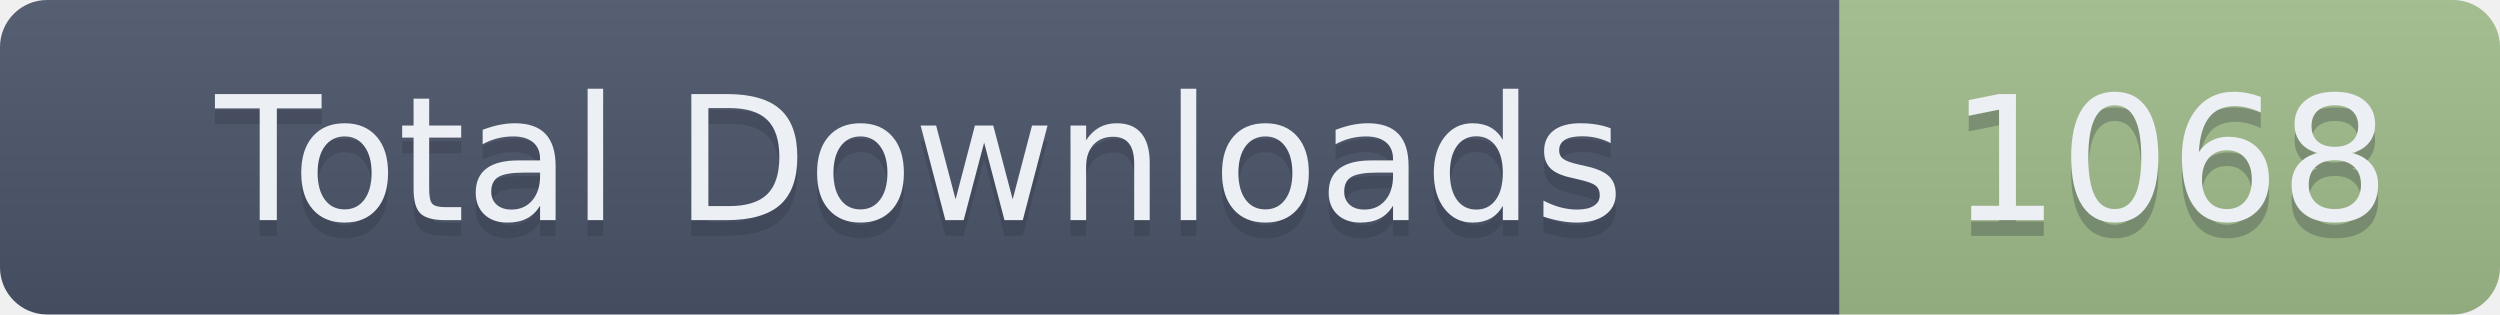
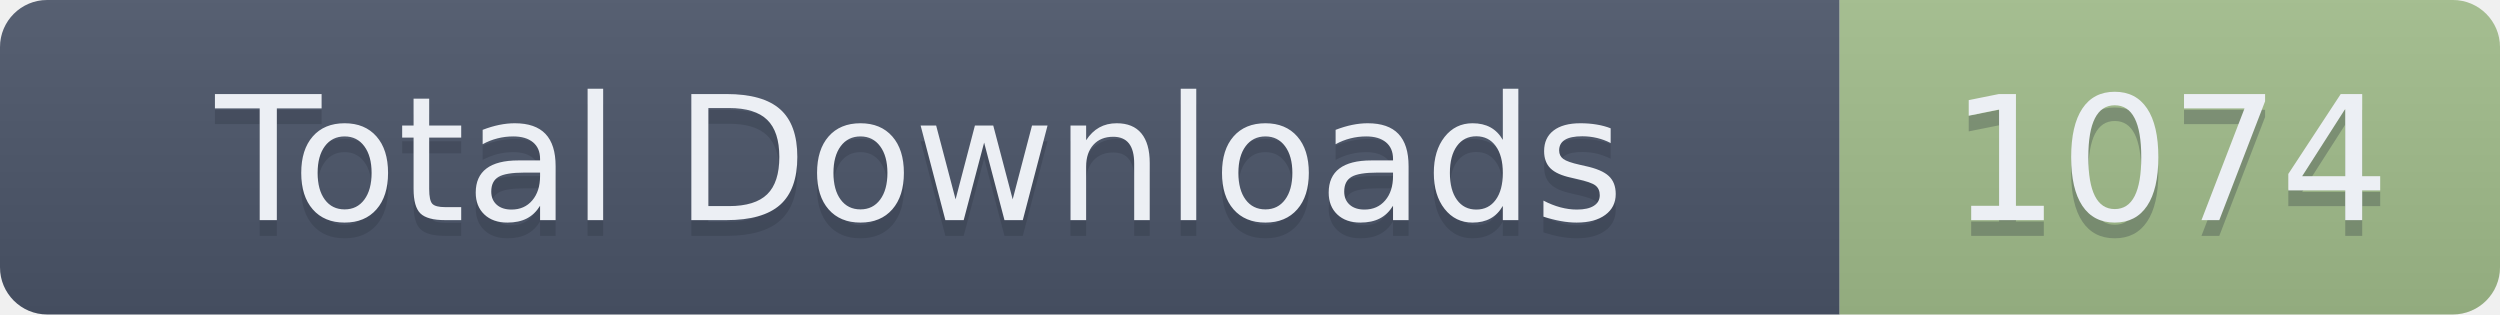
- <svg xmlns="http://www.w3.org/2000/svg" width="159" height="20" role="img" aria-label="Total Downloads: 1068">
+ <svg xmlns="http://www.w3.org/2000/svg" width="159" height="20" role="img" aria-label="Total Downloads: 1074">
  <linearGradient id="s" x2="0" y2="100%">
    <stop offset="0" stop-color="#bbb" stop-opacity=".1" />
    <stop offset="1" stop-opacity=".1" />
  </linearGradient>
  <clipPath id="r">
    <rect width="159" height="20" rx="3" fill="#fff" />
  </clipPath>
  <g clip-path="url(#r)">
    <rect width="117" height="20" fill="#4C566A" />
    <rect x="117" width="42" height="20" fill="#A3BE8C" />
    <rect width="159" height="20" fill="url(#s)" />
  </g>
  <g fill="#ECEFF4" text-anchor="middle" font-family="Verdana,Geneva,DejaVu Sans,sans-serif" text-rendering="geometricPrecision" font-size="110">
    <text aria-hidden="true" x="585" y="150" fill="#2E3440" fill-opacity=".3" transform="scale(.1)" textLength="1070">Total Downloads</text>
    <text x="585" y="140" transform="scale(.1)" textLength="1070">Total Downloads</text>
-     <text aria-hidden="true" x="1380" y="150" fill="#2E3440" fill-opacity=".3" transform="scale(.1)" textLength="320">1068</text>
-     <text x="1380" y="140" transform="scale(.1)" textLength="320">1068</text>
+     <text aria-hidden="true" x="1380" y="150" fill="#2E3440" fill-opacity=".3" transform="scale(.1)" textLength="320">1074</text>
+     <text x="1380" y="140" transform="scale(.1)" textLength="320">1074</text>
  </g>
</svg>
